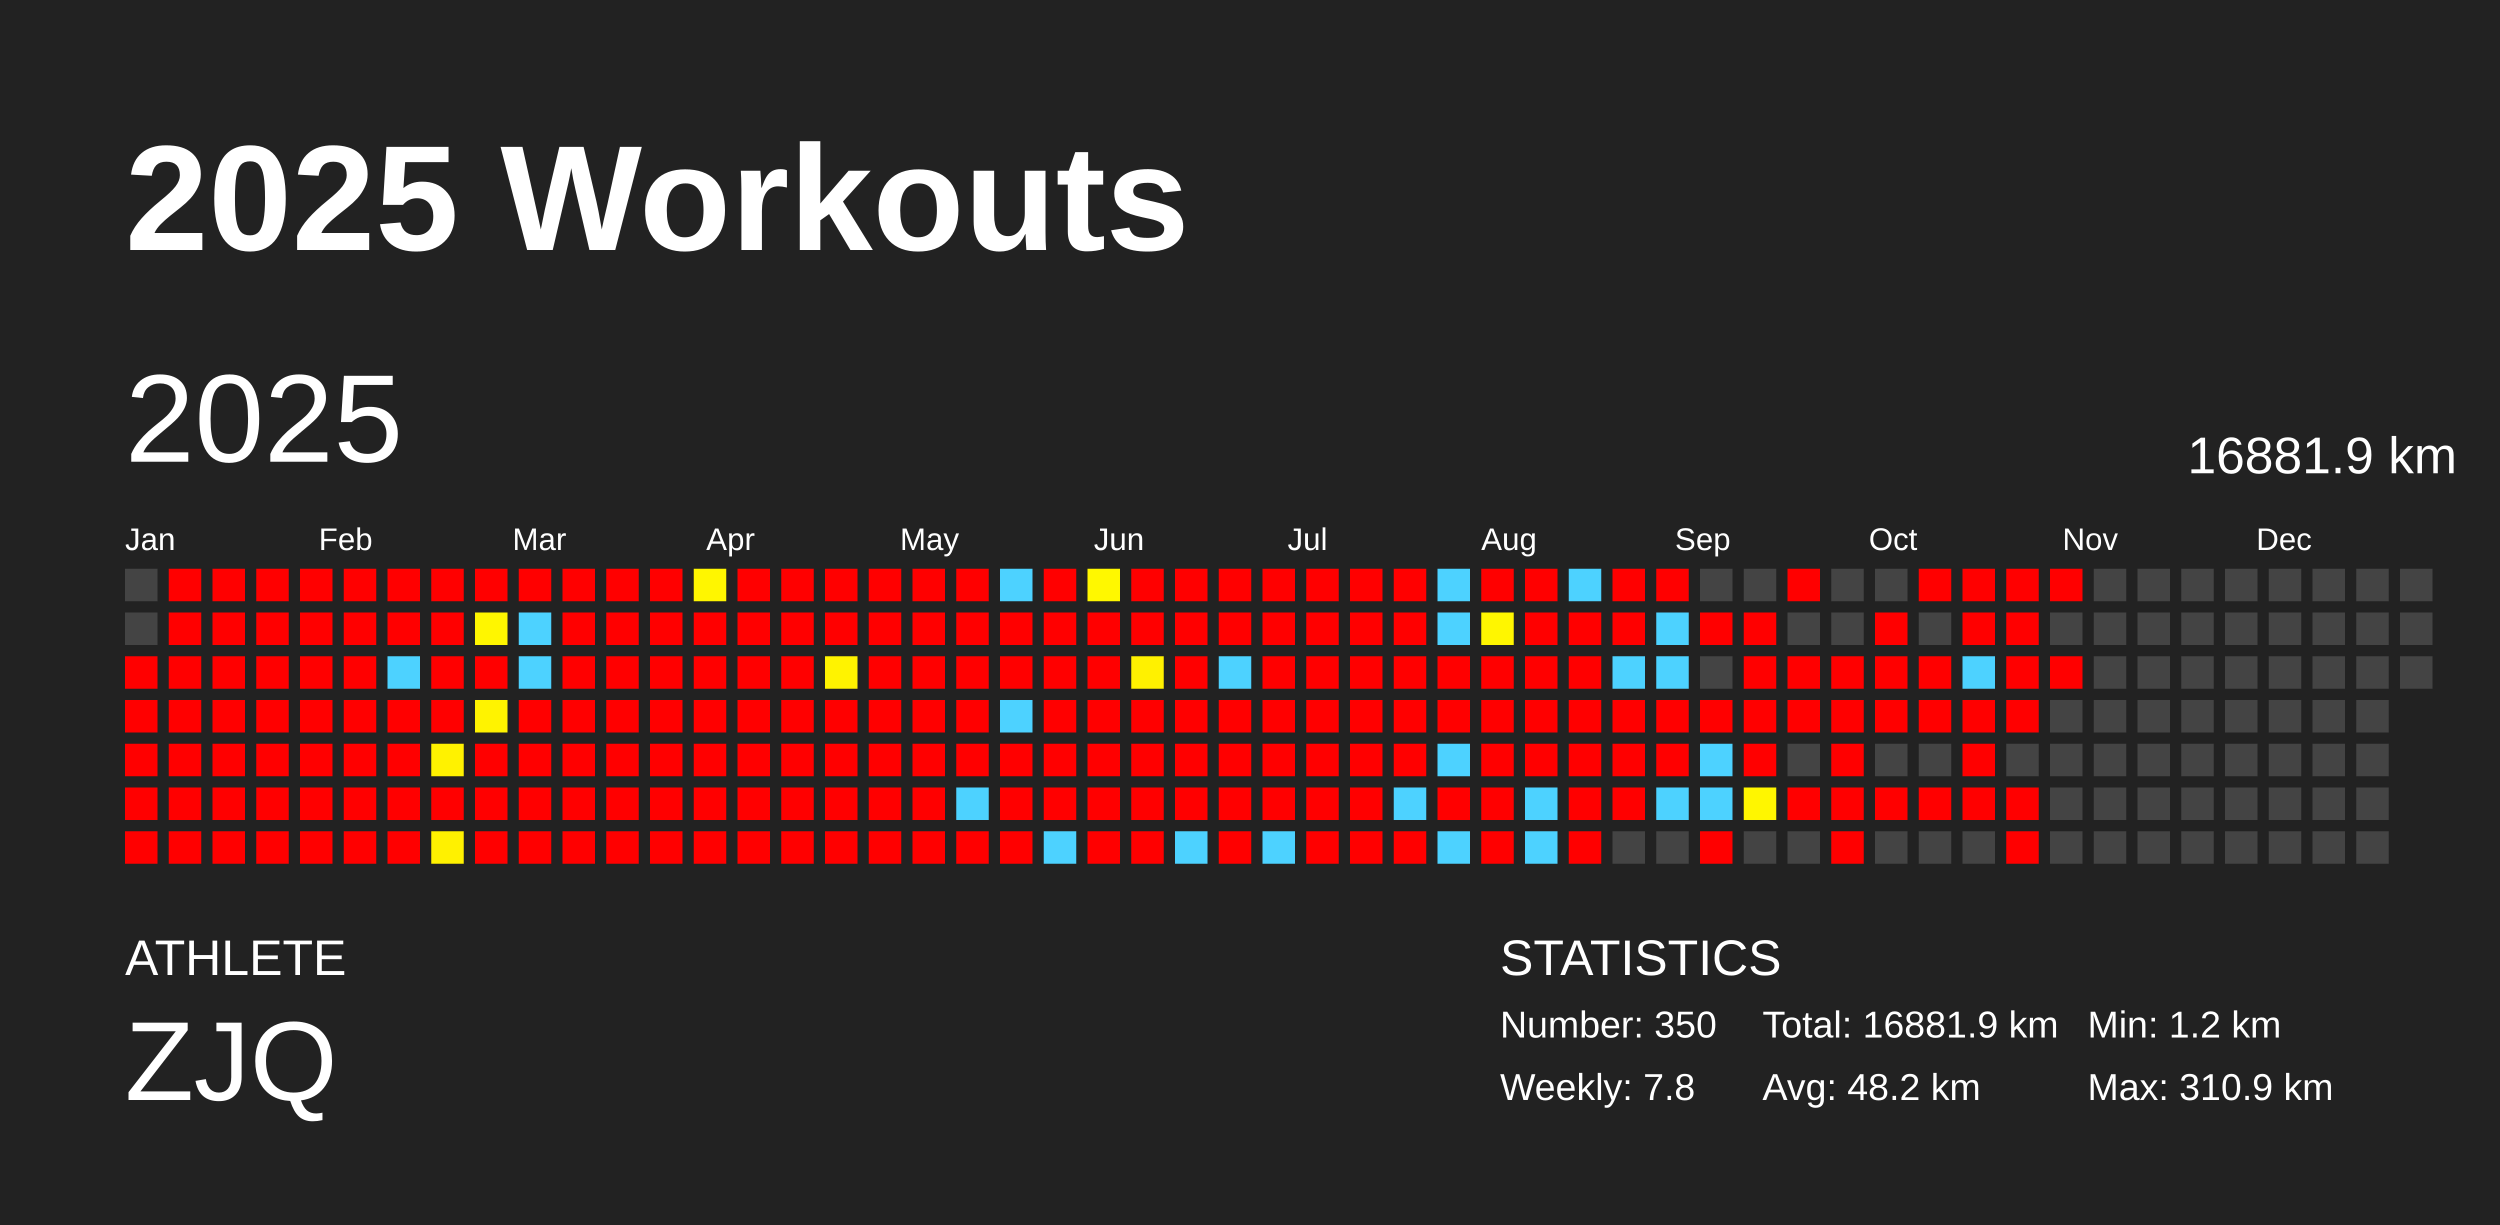
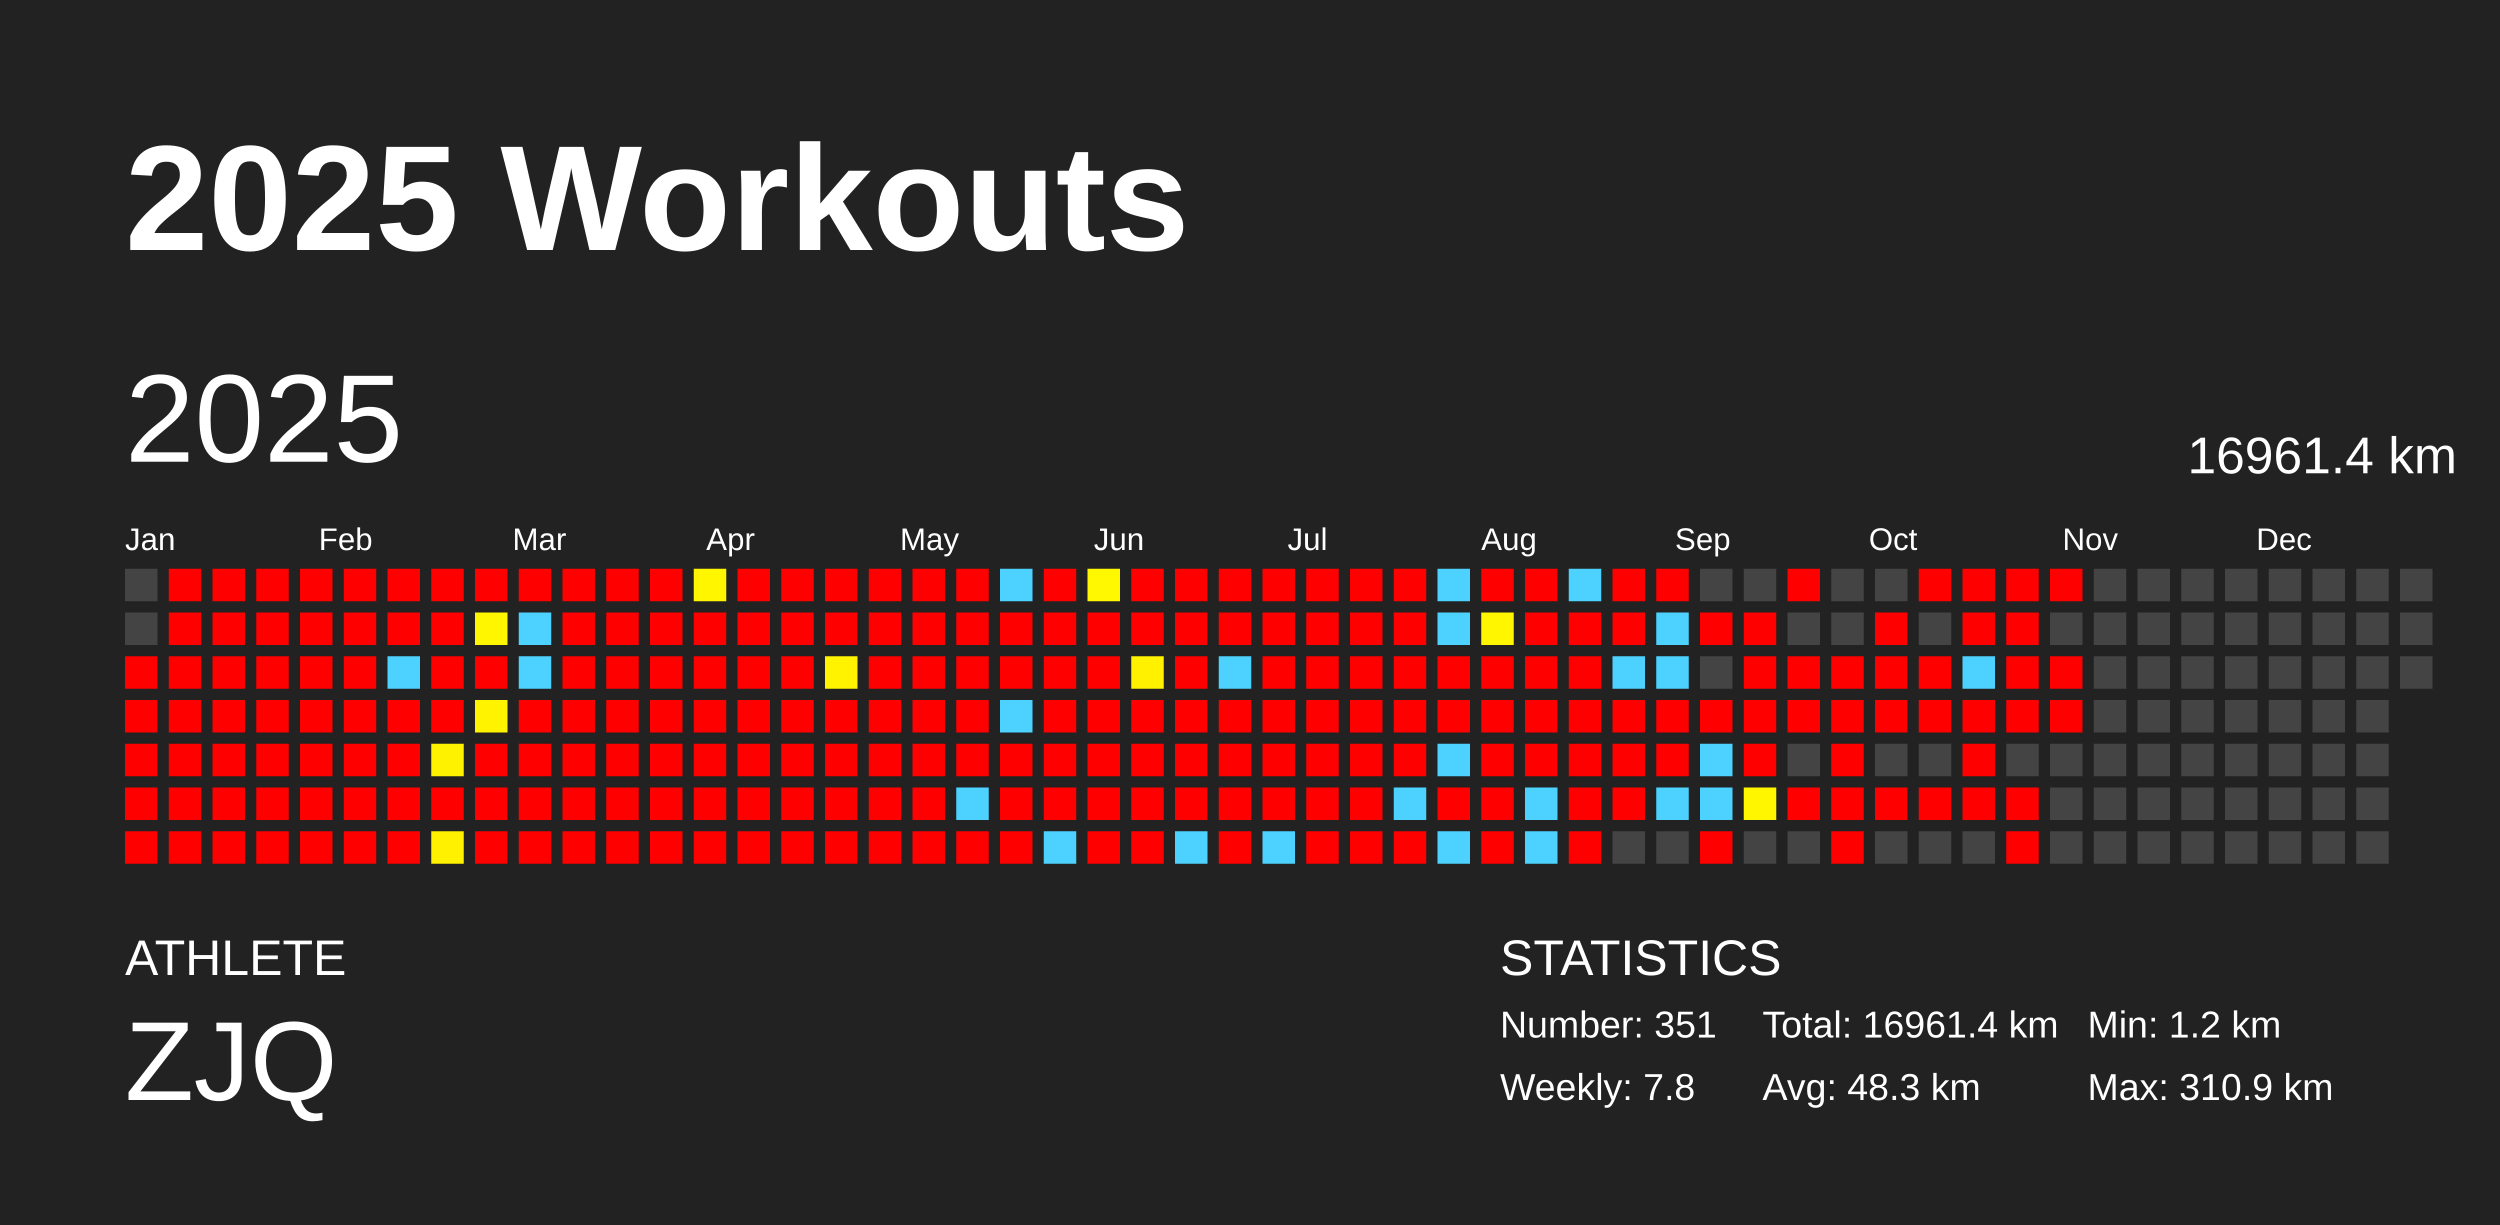
<svg xmlns="http://www.w3.org/2000/svg" baseProfile="full" height="98mm" version="1.1" viewBox="0,0,200,98" width="200mm">
  <defs />
  <rect fill="#222222" height="98" width="200" x="0" y="0" />
  <text fill="#FFFFFF" style="font-size:12px; font-family:Arial; font-weight:bold;" x="10" y="20">2025 Workouts</text>
  <text fill="#FFFFFF" style="font-size:4px; font-family:Arial" x="10" y="78">ATHLETE</text>
  <text fill="#FFFFFF" style="font-size:9px; font-family:Arial" x="10" y="88">ZJQ</text>
  <text fill="#FFFFFF" style="font-size:4px; font-family:Arial" x="120" y="78">STATISTICS</text>
-   <text fill="#FFFFFF" style="font-size:3px; font-family:Arial" x="120" y="83">Number: 350</text>
+   <text fill="#FFFFFF" style="font-size:3px; font-family:Arial" x="120" y="83">Number: 351</text>
  <text fill="#FFFFFF" style="font-size:3px; font-family:Arial" x="120" y="88">Weekly: 7.8</text>
-   <text fill="#FFFFFF" style="font-size:3px; font-family:Arial" x="141" y="83">Total: 16881.9 km</text>
-   <text fill="#FFFFFF" style="font-size:3px; font-family:Arial" x="141" y="88">Avg: 48.2 km</text>
+   <text fill="#FFFFFF" style="font-size:3px; font-family:Arial" x="141" y="83">Total: 16961.4 km</text>
+   <text fill="#FFFFFF" style="font-size:3px; font-family:Arial" x="141" y="88">Avg: 48.3 km</text>
  <text fill="#FFFFFF" style="font-size:3px; font-family:Arial" x="167" y="83">Min: 1.2 km</text>
  <text fill="#FFFFFF" style="font-size:3px; font-family:Arial" x="167" y="88">Max: 310.9 km</text>
  <text dominant-baseline="hanging" fill="#FFFFFF" style="font-size:10.0px; font-family:Arial;" x="10" y="30">2025</text>
-   <text dominant-baseline="hanging" fill="#FFFFFF" style="font-size:4.125px; font-family:Arial;" x="175" y="35">16881.9 km</text>
+   <text dominant-baseline="hanging" fill="#FFFFFF" style="font-size:4.125px; font-family:Arial;" x="175" y="35">16961.4 km</text>
  <text fill="#FFFFFF" style="font-size:2.5px; font-family:Arial" x="10.0" y="44">Jan</text>
  <text fill="#FFFFFF" style="font-size:2.5px; font-family:Arial" x="25.5" y="44">Feb</text>
  <text fill="#FFFFFF" style="font-size:2.5px; font-family:Arial" x="41.0" y="44">Mar</text>
  <text fill="#FFFFFF" style="font-size:2.5px; font-family:Arial" x="56.5" y="44">Apr</text>
  <text fill="#FFFFFF" style="font-size:2.5px; font-family:Arial" x="72.0" y="44">May</text>
  <text fill="#FFFFFF" style="font-size:2.5px; font-family:Arial" x="87.5" y="44">Jun</text>
  <text fill="#FFFFFF" style="font-size:2.5px; font-family:Arial" x="103.0" y="44">Jul</text>
  <text fill="#FFFFFF" style="font-size:2.5px; font-family:Arial" x="118.5" y="44">Aug</text>
  <text fill="#FFFFFF" style="font-size:2.5px; font-family:Arial" x="134.0" y="44">Sep</text>
  <text fill="#FFFFFF" style="font-size:2.5px; font-family:Arial" x="149.5" y="44">Oct</text>
  <text fill="#FFFFFF" style="font-size:2.5px; font-family:Arial" x="165.0" y="44">Nov</text>
  <text fill="#FFFFFF" style="font-size:2.5px; font-family:Arial" x="180.5" y="44">Dec</text>
  <rect fill="#444444" height="2.6" width="2.6" x="10.0" y="45.5" />
  <rect fill="#444444" height="2.6" width="2.6" x="10.0" y="49.0" />
  <rect fill="red" height="2.6" width="2.6" x="10.0" y="52.5" />
  <rect fill="red" height="2.6" width="2.6" x="10.0" y="56.0" />
  <rect fill="red" height="2.6" width="2.6" x="10.0" y="59.5" />
  <rect fill="red" height="2.6" width="2.6" x="10.0" y="63.0" />
  <rect fill="red" height="2.6" width="2.6" x="10.0" y="66.5" />
  <rect fill="red" height="2.6" width="2.6" x="13.5" y="45.5" />
  <rect fill="red" height="2.6" width="2.6" x="13.5" y="49.0" />
  <rect fill="red" height="2.6" width="2.6" x="13.5" y="52.5" />
  <rect fill="red" height="2.6" width="2.6" x="13.5" y="56.0" />
  <rect fill="red" height="2.6" width="2.6" x="13.5" y="59.5" />
  <rect fill="red" height="2.6" width="2.6" x="13.5" y="63.0" />
  <rect fill="red" height="2.6" width="2.6" x="13.5" y="66.5" />
  <rect fill="red" height="2.6" width="2.6" x="17.0" y="45.5" />
  <rect fill="red" height="2.6" width="2.6" x="17.0" y="49.0" />
  <rect fill="red" height="2.6" width="2.6" x="17.0" y="52.5" />
  <rect fill="red" height="2.6" width="2.6" x="17.0" y="56.0" />
  <rect fill="red" height="2.6" width="2.6" x="17.0" y="59.5" />
  <rect fill="red" height="2.6" width="2.6" x="17.0" y="63.0" />
  <rect fill="red" height="2.6" width="2.6" x="17.0" y="66.5" />
  <rect fill="red" height="2.6" width="2.6" x="20.5" y="45.5" />
  <rect fill="red" height="2.6" width="2.6" x="20.5" y="49.0" />
  <rect fill="red" height="2.6" width="2.6" x="20.5" y="52.5" />
  <rect fill="red" height="2.6" width="2.6" x="20.5" y="56.0" />
  <rect fill="red" height="2.6" width="2.6" x="20.5" y="59.5" />
  <rect fill="red" height="2.6" width="2.6" x="20.5" y="63.0" />
  <rect fill="red" height="2.6" width="2.6" x="20.5" y="66.5" />
  <rect fill="red" height="2.6" width="2.6" x="24.0" y="45.5" />
  <rect fill="red" height="2.6" width="2.6" x="24.0" y="49.0" />
  <rect fill="red" height="2.6" width="2.6" x="24.0" y="52.5" />
  <rect fill="red" height="2.6" width="2.6" x="24.0" y="56.0" />
  <rect fill="red" height="2.6" width="2.6" x="24.0" y="59.5" />
  <rect fill="red" height="2.6" width="2.6" x="24.0" y="63.0" />
  <rect fill="red" height="2.6" width="2.6" x="24.0" y="66.5" />
  <rect fill="red" height="2.6" width="2.6" x="27.5" y="45.5" />
  <rect fill="red" height="2.6" width="2.6" x="27.5" y="49.0" />
  <rect fill="red" height="2.6" width="2.6" x="27.5" y="52.5" />
  <rect fill="red" height="2.6" width="2.6" x="27.5" y="56.0" />
  <rect fill="red" height="2.6" width="2.6" x="27.5" y="59.5" />
  <rect fill="red" height="2.6" width="2.6" x="27.5" y="63.0" />
  <rect fill="red" height="2.6" width="2.6" x="27.5" y="66.5" />
  <rect fill="red" height="2.6" width="2.6" x="31.0" y="45.5" />
  <rect fill="red" height="2.6" width="2.6" x="31.0" y="49.0" />
  <rect fill="#4dd2ff" height="2.6" width="2.6" x="31.0" y="52.5" />
  <rect fill="red" height="2.6" width="2.6" x="31.0" y="56.0" />
  <rect fill="red" height="2.6" width="2.6" x="31.0" y="59.5" />
  <rect fill="red" height="2.6" width="2.6" x="31.0" y="63.0" />
  <rect fill="red" height="2.6" width="2.6" x="31.0" y="66.5" />
  <rect fill="red" height="2.6" width="2.6" x="34.5" y="45.5" />
  <rect fill="red" height="2.6" width="2.6" x="34.5" y="49.0" />
  <rect fill="red" height="2.6" width="2.6" x="34.5" y="52.5" />
  <rect fill="red" height="2.6" width="2.6" x="34.5" y="56.0" />
  <rect fill="#fff200" height="2.6" width="2.6" x="34.5" y="59.5" />
  <rect fill="red" height="2.6" width="2.6" x="34.5" y="63.0" />
  <rect fill="#fff100" height="2.6" width="2.6" x="34.5" y="66.5" />
  <rect fill="red" height="2.6" width="2.6" x="38.0" y="45.5" />
  <rect fill="#fff600" height="2.6" width="2.6" x="38.0" y="49.0" />
  <rect fill="red" height="2.6" width="2.6" x="38.0" y="52.5" />
  <rect fill="#fff300" height="2.6" width="2.6" x="38.0" y="56.0" />
  <rect fill="red" height="2.6" width="2.6" x="38.0" y="59.5" />
  <rect fill="red" height="2.6" width="2.6" x="38.0" y="63.0" />
  <rect fill="red" height="2.6" width="2.6" x="38.0" y="66.5" />
  <rect fill="red" height="2.6" width="2.6" x="41.5" y="45.5" />
  <rect fill="#4dd2ff" height="2.6" width="2.6" x="41.5" y="49.0" />
  <rect fill="#4dd2ff" height="2.6" width="2.6" x="41.5" y="52.5" />
  <rect fill="red" height="2.6" width="2.6" x="41.5" y="56.0" />
  <rect fill="red" height="2.6" width="2.6" x="41.5" y="59.5" />
  <rect fill="red" height="2.6" width="2.6" x="41.5" y="63.0" />
  <rect fill="red" height="2.6" width="2.6" x="41.5" y="66.5" />
  <rect fill="red" height="2.6" width="2.6" x="45.0" y="45.5" />
  <rect fill="red" height="2.6" width="2.6" x="45.0" y="49.0" />
  <rect fill="red" height="2.6" width="2.6" x="45.0" y="52.5" />
  <rect fill="red" height="2.6" width="2.6" x="45.0" y="56.0" />
  <rect fill="red" height="2.6" width="2.6" x="45.0" y="59.5" />
  <rect fill="red" height="2.6" width="2.6" x="45.0" y="63.0" />
  <rect fill="red" height="2.6" width="2.6" x="45.0" y="66.5" />
  <rect fill="red" height="2.6" width="2.6" x="48.5" y="45.5" />
  <rect fill="red" height="2.6" width="2.6" x="48.5" y="49.0" />
  <rect fill="red" height="2.6" width="2.6" x="48.5" y="52.5" />
  <rect fill="red" height="2.6" width="2.6" x="48.5" y="56.0" />
  <rect fill="red" height="2.6" width="2.6" x="48.5" y="59.5" />
  <rect fill="red" height="2.6" width="2.6" x="48.5" y="63.0" />
  <rect fill="red" height="2.6" width="2.6" x="48.5" y="66.5" />
  <rect fill="red" height="2.6" width="2.6" x="52.0" y="45.5" />
  <rect fill="red" height="2.6" width="2.6" x="52.0" y="49.0" />
  <rect fill="red" height="2.6" width="2.6" x="52.0" y="52.5" />
  <rect fill="red" height="2.6" width="2.6" x="52.0" y="56.0" />
  <rect fill="red" height="2.6" width="2.6" x="52.0" y="59.5" />
  <rect fill="red" height="2.6" width="2.6" x="52.0" y="63.0" />
  <rect fill="red" height="2.6" width="2.6" x="52.0" y="66.5" />
  <rect fill="#fff600" height="2.6" width="2.6" x="55.5" y="45.5" />
  <rect fill="red" height="2.6" width="2.6" x="55.5" y="49.0" />
  <rect fill="red" height="2.6" width="2.6" x="55.5" y="52.5" />
  <rect fill="red" height="2.6" width="2.6" x="55.5" y="56.0" />
  <rect fill="red" height="2.6" width="2.6" x="55.5" y="59.5" />
  <rect fill="red" height="2.6" width="2.6" x="55.5" y="63.0" />
  <rect fill="red" height="2.6" width="2.6" x="55.5" y="66.5" />
  <rect fill="red" height="2.6" width="2.6" x="59.0" y="45.5" />
  <rect fill="red" height="2.6" width="2.6" x="59.0" y="49.0" />
  <rect fill="red" height="2.6" width="2.6" x="59.0" y="52.5" />
  <rect fill="red" height="2.6" width="2.6" x="59.0" y="56.0" />
  <rect fill="red" height="2.6" width="2.6" x="59.0" y="59.5" />
  <rect fill="red" height="2.6" width="2.6" x="59.0" y="63.0" />
  <rect fill="red" height="2.6" width="2.6" x="59.0" y="66.5" />
  <rect fill="red" height="2.6" width="2.6" x="62.5" y="45.5" />
  <rect fill="red" height="2.6" width="2.6" x="62.5" y="49.0" />
  <rect fill="red" height="2.6" width="2.6" x="62.5" y="52.5" />
  <rect fill="red" height="2.6" width="2.6" x="62.5" y="56.0" />
  <rect fill="red" height="2.6" width="2.6" x="62.5" y="59.5" />
  <rect fill="red" height="2.6" width="2.6" x="62.5" y="63.0" />
  <rect fill="red" height="2.6" width="2.6" x="62.5" y="66.5" />
  <rect fill="red" height="2.6" width="2.6" x="66.0" y="45.5" />
  <rect fill="red" height="2.6" width="2.6" x="66.0" y="49.0" />
  <rect fill="#fff300" height="2.6" width="2.6" x="66.0" y="52.5" />
  <rect fill="red" height="2.6" width="2.6" x="66.0" y="56.0" />
  <rect fill="red" height="2.6" width="2.6" x="66.0" y="59.5" />
  <rect fill="red" height="2.6" width="2.6" x="66.0" y="63.0" />
  <rect fill="red" height="2.6" width="2.6" x="66.0" y="66.5" />
  <rect fill="red" height="2.6" width="2.6" x="69.5" y="45.5" />
  <rect fill="red" height="2.6" width="2.6" x="69.5" y="49.0" />
  <rect fill="red" height="2.6" width="2.6" x="69.5" y="52.5" />
  <rect fill="red" height="2.6" width="2.6" x="69.5" y="56.0" />
  <rect fill="red" height="2.6" width="2.6" x="69.5" y="59.5" />
  <rect fill="red" height="2.6" width="2.6" x="69.5" y="63.0" />
  <rect fill="red" height="2.6" width="2.6" x="69.5" y="66.5" />
  <rect fill="red" height="2.6" width="2.6" x="73.0" y="45.5" />
  <rect fill="red" height="2.6" width="2.6" x="73.0" y="49.0" />
  <rect fill="red" height="2.6" width="2.6" x="73.0" y="52.5" />
  <rect fill="red" height="2.6" width="2.6" x="73.0" y="56.0" />
  <rect fill="red" height="2.6" width="2.6" x="73.0" y="59.5" />
  <rect fill="red" height="2.6" width="2.6" x="73.0" y="63.0" />
  <rect fill="red" height="2.6" width="2.6" x="73.0" y="66.5" />
  <rect fill="red" height="2.6" width="2.6" x="76.5" y="45.5" />
  <rect fill="red" height="2.6" width="2.6" x="76.5" y="49.0" />
  <rect fill="red" height="2.6" width="2.6" x="76.5" y="52.5" />
  <rect fill="red" height="2.6" width="2.6" x="76.5" y="56.0" />
  <rect fill="red" height="2.6" width="2.6" x="76.5" y="59.5" />
  <rect fill="#4dd2ff" height="2.6" width="2.6" x="76.5" y="63.0" />
  <rect fill="red" height="2.6" width="2.6" x="76.5" y="66.5" />
  <rect fill="#4dd2ff" height="2.6" width="2.6" x="80.0" y="45.5" />
  <rect fill="red" height="2.6" width="2.6" x="80.0" y="49.0" />
  <rect fill="red" height="2.6" width="2.6" x="80.0" y="52.5" />
  <rect fill="#4dd2ff" height="2.6" width="2.6" x="80.0" y="56.0" />
  <rect fill="red" height="2.6" width="2.6" x="80.0" y="59.5" />
  <rect fill="red" height="2.6" width="2.6" x="80.0" y="63.0" />
  <rect fill="red" height="2.6" width="2.6" x="80.0" y="66.5" />
  <rect fill="red" height="2.6" width="2.6" x="83.5" y="45.5" />
  <rect fill="red" height="2.6" width="2.6" x="83.5" y="49.0" />
  <rect fill="red" height="2.6" width="2.6" x="83.5" y="52.5" />
  <rect fill="red" height="2.6" width="2.6" x="83.5" y="56.0" />
  <rect fill="red" height="2.6" width="2.6" x="83.5" y="59.5" />
  <rect fill="red" height="2.6" width="2.6" x="83.5" y="63.0" />
  <rect fill="#4dd2ff" height="2.6" width="2.6" x="83.5" y="66.5" />
  <rect fill="#fff800" height="2.6" width="2.6" x="87.0" y="45.5" />
  <rect fill="red" height="2.6" width="2.6" x="87.0" y="49.0" />
  <rect fill="red" height="2.6" width="2.6" x="87.0" y="52.5" />
  <rect fill="red" height="2.6" width="2.6" x="87.0" y="56.0" />
  <rect fill="red" height="2.6" width="2.6" x="87.0" y="59.5" />
  <rect fill="red" height="2.6" width="2.6" x="87.0" y="63.0" />
  <rect fill="red" height="2.6" width="2.6" x="87.0" y="66.5" />
  <rect fill="red" height="2.6" width="2.6" x="90.5" y="45.5" />
  <rect fill="red" height="2.6" width="2.6" x="90.5" y="49.0" />
  <rect fill="#fff100" height="2.6" width="2.6" x="90.5" y="52.5" />
  <rect fill="red" height="2.6" width="2.6" x="90.5" y="56.0" />
  <rect fill="red" height="2.6" width="2.6" x="90.5" y="59.5" />
  <rect fill="red" height="2.6" width="2.6" x="90.5" y="63.0" />
  <rect fill="red" height="2.6" width="2.6" x="90.5" y="66.5" />
  <rect fill="red" height="2.6" width="2.6" x="94.0" y="45.5" />
  <rect fill="red" height="2.6" width="2.6" x="94.0" y="49.0" />
  <rect fill="red" height="2.6" width="2.6" x="94.0" y="52.5" />
  <rect fill="red" height="2.6" width="2.6" x="94.0" y="56.0" />
  <rect fill="red" height="2.6" width="2.6" x="94.0" y="59.5" />
  <rect fill="red" height="2.6" width="2.6" x="94.0" y="63.0" />
  <rect fill="#4dd2ff" height="2.6" width="2.6" x="94.0" y="66.5" />
  <rect fill="red" height="2.6" width="2.6" x="97.5" y="45.5" />
  <rect fill="red" height="2.6" width="2.6" x="97.5" y="49.0" />
  <rect fill="#4dd2ff" height="2.6" width="2.6" x="97.5" y="52.5" />
  <rect fill="red" height="2.6" width="2.6" x="97.5" y="56.0" />
  <rect fill="red" height="2.6" width="2.6" x="97.5" y="59.5" />
  <rect fill="red" height="2.6" width="2.6" x="97.5" y="63.0" />
  <rect fill="red" height="2.6" width="2.6" x="97.5" y="66.5" />
  <rect fill="red" height="2.6" width="2.6" x="101.0" y="45.5" />
  <rect fill="red" height="2.6" width="2.6" x="101.0" y="49.0" />
  <rect fill="red" height="2.6" width="2.6" x="101.0" y="52.5" />
  <rect fill="red" height="2.6" width="2.6" x="101.0" y="56.0" />
  <rect fill="red" height="2.6" width="2.6" x="101.0" y="59.5" />
  <rect fill="red" height="2.6" width="2.6" x="101.0" y="63.0" />
  <rect fill="#4dd2ff" height="2.6" width="2.6" x="101.0" y="66.5" />
  <rect fill="red" height="2.6" width="2.6" x="104.5" y="45.5" />
  <rect fill="red" height="2.6" width="2.6" x="104.5" y="49.0" />
  <rect fill="red" height="2.6" width="2.6" x="104.5" y="52.5" />
  <rect fill="red" height="2.6" width="2.6" x="104.5" y="56.0" />
  <rect fill="red" height="2.6" width="2.6" x="104.5" y="59.5" />
  <rect fill="red" height="2.6" width="2.6" x="104.5" y="63.0" />
  <rect fill="red" height="2.6" width="2.6" x="104.5" y="66.5" />
  <rect fill="red" height="2.6" width="2.6" x="108.0" y="45.5" />
  <rect fill="red" height="2.6" width="2.6" x="108.0" y="49.0" />
  <rect fill="red" height="2.6" width="2.6" x="108.0" y="52.5" />
  <rect fill="red" height="2.6" width="2.6" x="108.0" y="56.0" />
  <rect fill="red" height="2.6" width="2.6" x="108.0" y="59.5" />
  <rect fill="red" height="2.6" width="2.6" x="108.0" y="63.0" />
  <rect fill="red" height="2.6" width="2.6" x="108.0" y="66.5" />
  <rect fill="red" height="2.6" width="2.6" x="111.5" y="45.5" />
  <rect fill="red" height="2.6" width="2.6" x="111.5" y="49.0" />
  <rect fill="red" height="2.6" width="2.6" x="111.5" y="52.5" />
  <rect fill="red" height="2.6" width="2.6" x="111.5" y="56.0" />
  <rect fill="red" height="2.6" width="2.6" x="111.5" y="59.5" />
  <rect fill="#4dd2ff" height="2.6" width="2.6" x="111.5" y="63.0" />
  <rect fill="red" height="2.6" width="2.6" x="111.5" y="66.5" />
  <rect fill="#4dd2ff" height="2.6" width="2.6" x="115.0" y="45.5" />
  <rect fill="#4dd2ff" height="2.6" width="2.6" x="115.0" y="49.0" />
  <rect fill="red" height="2.6" width="2.6" x="115.0" y="52.5" />
  <rect fill="red" height="2.6" width="2.6" x="115.0" y="56.0" />
  <rect fill="#4dd2ff" height="2.6" width="2.6" x="115.0" y="59.5" />
  <rect fill="red" height="2.6" width="2.6" x="115.0" y="63.0" />
  <rect fill="#4dd2ff" height="2.6" width="2.6" x="115.0" y="66.5" />
  <rect fill="red" height="2.6" width="2.6" x="118.5" y="45.5" />
  <rect fill="#fff600" height="2.6" width="2.6" x="118.5" y="49.0" />
  <rect fill="red" height="2.6" width="2.6" x="118.5" y="52.5" />
  <rect fill="red" height="2.6" width="2.6" x="118.5" y="56.0" />
  <rect fill="red" height="2.6" width="2.6" x="118.5" y="59.5" />
  <rect fill="red" height="2.6" width="2.6" x="118.5" y="63.0" />
  <rect fill="red" height="2.6" width="2.6" x="118.5" y="66.5" />
  <rect fill="red" height="2.6" width="2.6" x="122.0" y="45.5" />
  <rect fill="red" height="2.6" width="2.6" x="122.0" y="49.0" />
  <rect fill="red" height="2.6" width="2.6" x="122.0" y="52.5" />
  <rect fill="red" height="2.6" width="2.6" x="122.0" y="56.0" />
  <rect fill="red" height="2.6" width="2.6" x="122.0" y="59.5" />
  <rect fill="#4dd2ff" height="2.6" width="2.6" x="122.0" y="63.0" />
  <rect fill="#4dd2ff" height="2.6" width="2.6" x="122.0" y="66.5" />
  <rect fill="#4dd2ff" height="2.6" width="2.6" x="125.5" y="45.5" />
  <rect fill="red" height="2.6" width="2.6" x="125.5" y="49.0" />
  <rect fill="red" height="2.6" width="2.6" x="125.5" y="52.5" />
  <rect fill="red" height="2.6" width="2.6" x="125.5" y="56.0" />
  <rect fill="red" height="2.6" width="2.6" x="125.5" y="59.5" />
  <rect fill="red" height="2.6" width="2.6" x="125.5" y="63.0" />
  <rect fill="red" height="2.6" width="2.6" x="125.5" y="66.5" />
  <rect fill="red" height="2.6" width="2.6" x="129.0" y="45.5" />
  <rect fill="red" height="2.6" width="2.6" x="129.0" y="49.0" />
  <rect fill="#4dd2ff" height="2.6" width="2.6" x="129.0" y="52.5" />
  <rect fill="red" height="2.6" width="2.6" x="129.0" y="56.0" />
  <rect fill="red" height="2.6" width="2.6" x="129.0" y="59.5" />
  <rect fill="red" height="2.6" width="2.6" x="129.0" y="63.0" />
  <rect fill="#444444" height="2.6" width="2.6" x="129.0" y="66.5" />
  <rect fill="red" height="2.6" width="2.6" x="132.5" y="45.5" />
  <rect fill="#4dd2ff" height="2.6" width="2.6" x="132.5" y="49.0" />
  <rect fill="#4dd2ff" height="2.6" width="2.6" x="132.5" y="52.5" />
  <rect fill="red" height="2.6" width="2.6" x="132.5" y="56.0" />
  <rect fill="red" height="2.6" width="2.6" x="132.5" y="59.5" />
  <rect fill="#4dd2ff" height="2.6" width="2.6" x="132.5" y="63.0" />
  <rect fill="#444444" height="2.6" width="2.6" x="132.5" y="66.5" />
  <rect fill="#444444" height="2.6" width="2.6" x="136.0" y="45.5" />
  <rect fill="red" height="2.6" width="2.6" x="136.0" y="49.0" />
  <rect fill="#444444" height="2.6" width="2.6" x="136.0" y="52.5" />
  <rect fill="red" height="2.6" width="2.6" x="136.0" y="56.0" />
  <rect fill="#4dd2ff" height="2.6" width="2.6" x="136.0" y="59.5" />
  <rect fill="#4dd2ff" height="2.6" width="2.6" x="136.0" y="63.0" />
  <rect fill="red" height="2.6" width="2.6" x="136.0" y="66.5" />
  <rect fill="#444444" height="2.6" width="2.6" x="139.5" y="45.5" />
  <rect fill="red" height="2.6" width="2.6" x="139.5" y="49.0" />
  <rect fill="red" height="2.6" width="2.6" x="139.5" y="52.5" />
  <rect fill="red" height="2.6" width="2.6" x="139.5" y="56.0" />
  <rect fill="red" height="2.6" width="2.6" x="139.5" y="59.5" />
  <rect fill="#fff600" height="2.6" width="2.6" x="139.5" y="63.0" />
  <rect fill="#444444" height="2.6" width="2.6" x="139.5" y="66.5" />
  <rect fill="red" height="2.6" width="2.6" x="143.0" y="45.5" />
  <rect fill="#444444" height="2.6" width="2.6" x="143.0" y="49.0" />
  <rect fill="red" height="2.6" width="2.6" x="143.0" y="52.5" />
  <rect fill="red" height="2.6" width="2.6" x="143.0" y="56.0" />
  <rect fill="#444444" height="2.6" width="2.6" x="143.0" y="59.5" />
  <rect fill="red" height="2.6" width="2.6" x="143.0" y="63.0" />
  <rect fill="#444444" height="2.6" width="2.6" x="143.0" y="66.5" />
  <rect fill="#444444" height="2.6" width="2.6" x="146.5" y="45.5" />
  <rect fill="#444444" height="2.6" width="2.6" x="146.5" y="49.0" />
  <rect fill="red" height="2.6" width="2.6" x="146.5" y="52.5" />
  <rect fill="red" height="2.6" width="2.6" x="146.5" y="56.0" />
  <rect fill="red" height="2.6" width="2.6" x="146.5" y="59.5" />
  <rect fill="red" height="2.6" width="2.6" x="146.5" y="63.0" />
  <rect fill="red" height="2.6" width="2.6" x="146.5" y="66.5" />
  <rect fill="#444444" height="2.6" width="2.6" x="150.0" y="45.5" />
  <rect fill="red" height="2.6" width="2.6" x="150.0" y="49.0" />
  <rect fill="red" height="2.6" width="2.6" x="150.0" y="52.5" />
  <rect fill="red" height="2.6" width="2.6" x="150.0" y="56.0" />
  <rect fill="#444444" height="2.6" width="2.6" x="150.0" y="59.5" />
  <rect fill="red" height="2.6" width="2.6" x="150.0" y="63.0" />
  <rect fill="#444444" height="2.6" width="2.6" x="150.0" y="66.5" />
  <rect fill="red" height="2.6" width="2.6" x="153.5" y="45.5" />
  <rect fill="#444444" height="2.6" width="2.6" x="153.5" y="49.0" />
  <rect fill="red" height="2.6" width="2.6" x="153.5" y="52.5" />
  <rect fill="red" height="2.6" width="2.6" x="153.5" y="56.0" />
  <rect fill="#444444" height="2.6" width="2.6" x="153.5" y="59.5" />
  <rect fill="red" height="2.6" width="2.6" x="153.5" y="63.0" />
  <rect fill="#444444" height="2.6" width="2.6" x="153.5" y="66.5" />
  <rect fill="red" height="2.6" width="2.6" x="157.0" y="45.5" />
  <rect fill="red" height="2.6" width="2.6" x="157.0" y="49.0" />
  <rect fill="#4dd2ff" height="2.6" width="2.6" x="157.0" y="52.5" />
  <rect fill="red" height="2.6" width="2.6" x="157.0" y="56.0" />
  <rect fill="red" height="2.6" width="2.6" x="157.0" y="59.5" />
  <rect fill="red" height="2.6" width="2.6" x="157.0" y="63.0" />
  <rect fill="#444444" height="2.6" width="2.6" x="157.0" y="66.5" />
  <rect fill="red" height="2.6" width="2.6" x="160.5" y="45.5" />
  <rect fill="red" height="2.6" width="2.6" x="160.5" y="49.0" />
  <rect fill="red" height="2.6" width="2.6" x="160.5" y="52.5" />
  <rect fill="red" height="2.6" width="2.6" x="160.5" y="56.0" />
  <rect fill="#444444" height="2.6" width="2.6" x="160.5" y="59.5" />
  <rect fill="red" height="2.6" width="2.6" x="160.5" y="63.0" />
  <rect fill="red" height="2.6" width="2.6" x="160.5" y="66.5" />
  <rect fill="red" height="2.6" width="2.6" x="164.0" y="45.5" />
  <rect fill="#444444" height="2.6" width="2.6" x="164.0" y="49.0" />
  <rect fill="red" height="2.6" width="2.6" x="164.0" y="52.5" />
-   <rect fill="#444444" height="2.6" width="2.6" x="164.0" y="56.0" />
+   <rect fill="red" height="2.6" width="2.6" x="164.0" y="56.0" />
  <rect fill="#444444" height="2.6" width="2.6" x="164.0" y="59.5" />
  <rect fill="#444444" height="2.6" width="2.6" x="164.0" y="63.0" />
  <rect fill="#444444" height="2.6" width="2.6" x="164.0" y="66.5" />
  <rect fill="#444444" height="2.6" width="2.6" x="167.5" y="45.5" />
  <rect fill="#444444" height="2.6" width="2.6" x="167.5" y="49.0" />
  <rect fill="#444444" height="2.6" width="2.6" x="167.5" y="52.5" />
  <rect fill="#444444" height="2.6" width="2.6" x="167.5" y="56.0" />
  <rect fill="#444444" height="2.6" width="2.6" x="167.5" y="59.5" />
  <rect fill="#444444" height="2.6" width="2.6" x="167.5" y="63.0" />
  <rect fill="#444444" height="2.6" width="2.6" x="167.5" y="66.5" />
  <rect fill="#444444" height="2.6" width="2.6" x="171.0" y="45.5" />
  <rect fill="#444444" height="2.6" width="2.6" x="171.0" y="49.0" />
  <rect fill="#444444" height="2.6" width="2.6" x="171.0" y="52.5" />
  <rect fill="#444444" height="2.6" width="2.6" x="171.0" y="56.0" />
  <rect fill="#444444" height="2.6" width="2.6" x="171.0" y="59.5" />
  <rect fill="#444444" height="2.6" width="2.6" x="171.0" y="63.0" />
  <rect fill="#444444" height="2.6" width="2.6" x="171.0" y="66.5" />
  <rect fill="#444444" height="2.6" width="2.6" x="174.5" y="45.5" />
  <rect fill="#444444" height="2.6" width="2.6" x="174.5" y="49.0" />
  <rect fill="#444444" height="2.6" width="2.6" x="174.5" y="52.5" />
  <rect fill="#444444" height="2.6" width="2.6" x="174.5" y="56.0" />
  <rect fill="#444444" height="2.6" width="2.6" x="174.5" y="59.5" />
  <rect fill="#444444" height="2.6" width="2.6" x="174.5" y="63.0" />
  <rect fill="#444444" height="2.6" width="2.6" x="174.5" y="66.5" />
  <rect fill="#444444" height="2.6" width="2.6" x="178.0" y="45.5" />
  <rect fill="#444444" height="2.6" width="2.6" x="178.0" y="49.0" />
  <rect fill="#444444" height="2.6" width="2.6" x="178.0" y="52.5" />
  <rect fill="#444444" height="2.6" width="2.6" x="178.0" y="56.0" />
  <rect fill="#444444" height="2.6" width="2.6" x="178.0" y="59.5" />
  <rect fill="#444444" height="2.6" width="2.6" x="178.0" y="63.0" />
  <rect fill="#444444" height="2.6" width="2.6" x="178.0" y="66.5" />
  <rect fill="#444444" height="2.6" width="2.6" x="181.5" y="45.5" />
  <rect fill="#444444" height="2.6" width="2.6" x="181.5" y="49.0" />
  <rect fill="#444444" height="2.6" width="2.6" x="181.5" y="52.5" />
  <rect fill="#444444" height="2.6" width="2.6" x="181.5" y="56.0" />
  <rect fill="#444444" height="2.6" width="2.6" x="181.5" y="59.5" />
  <rect fill="#444444" height="2.6" width="2.6" x="181.5" y="63.0" />
  <rect fill="#444444" height="2.6" width="2.6" x="181.5" y="66.5" />
  <rect fill="#444444" height="2.6" width="2.6" x="185.0" y="45.5" />
  <rect fill="#444444" height="2.6" width="2.6" x="185.0" y="49.0" />
  <rect fill="#444444" height="2.6" width="2.6" x="185.0" y="52.5" />
  <rect fill="#444444" height="2.6" width="2.6" x="185.0" y="56.0" />
  <rect fill="#444444" height="2.6" width="2.6" x="185.0" y="59.5" />
  <rect fill="#444444" height="2.6" width="2.6" x="185.0" y="63.0" />
  <rect fill="#444444" height="2.6" width="2.6" x="185.0" y="66.5" />
  <rect fill="#444444" height="2.6" width="2.6" x="188.5" y="45.5" />
  <rect fill="#444444" height="2.6" width="2.6" x="188.5" y="49.0" />
  <rect fill="#444444" height="2.6" width="2.6" x="188.5" y="52.5" />
  <rect fill="#444444" height="2.6" width="2.6" x="188.5" y="56.0" />
  <rect fill="#444444" height="2.6" width="2.6" x="188.5" y="59.5" />
  <rect fill="#444444" height="2.6" width="2.6" x="188.5" y="63.0" />
  <rect fill="#444444" height="2.6" width="2.6" x="188.5" y="66.5" />
  <rect fill="#444444" height="2.6" width="2.6" x="192.0" y="45.5" />
  <rect fill="#444444" height="2.6" width="2.6" x="192.0" y="49.0" />
  <rect fill="#444444" height="2.6" width="2.6" x="192.0" y="52.5" />
</svg>
